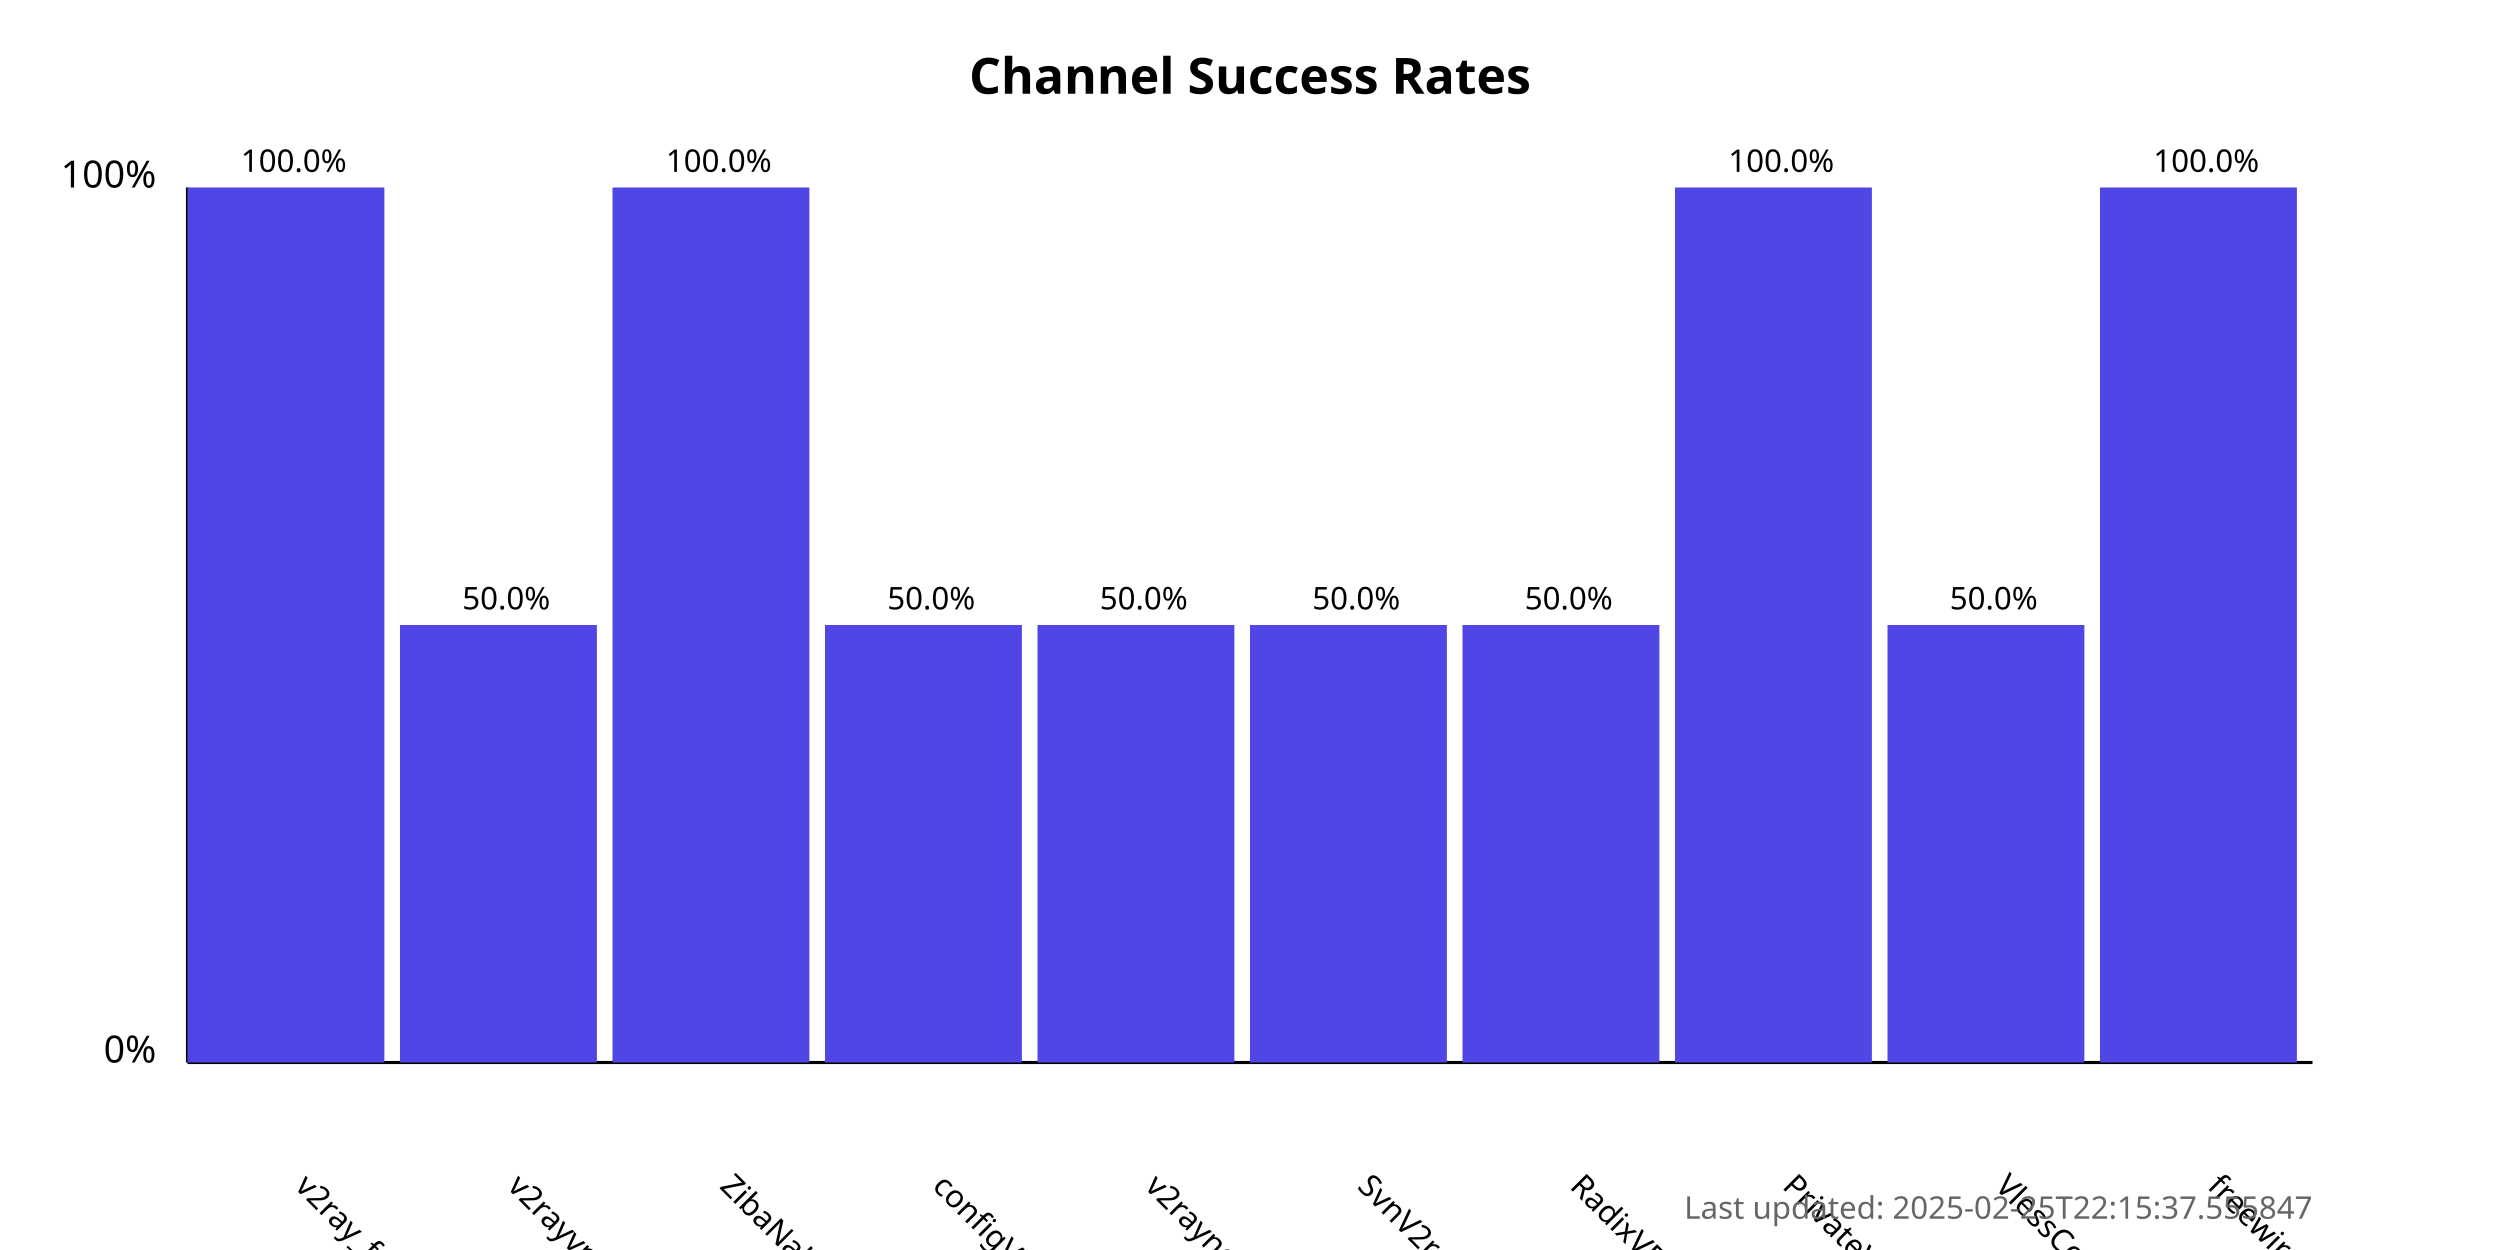
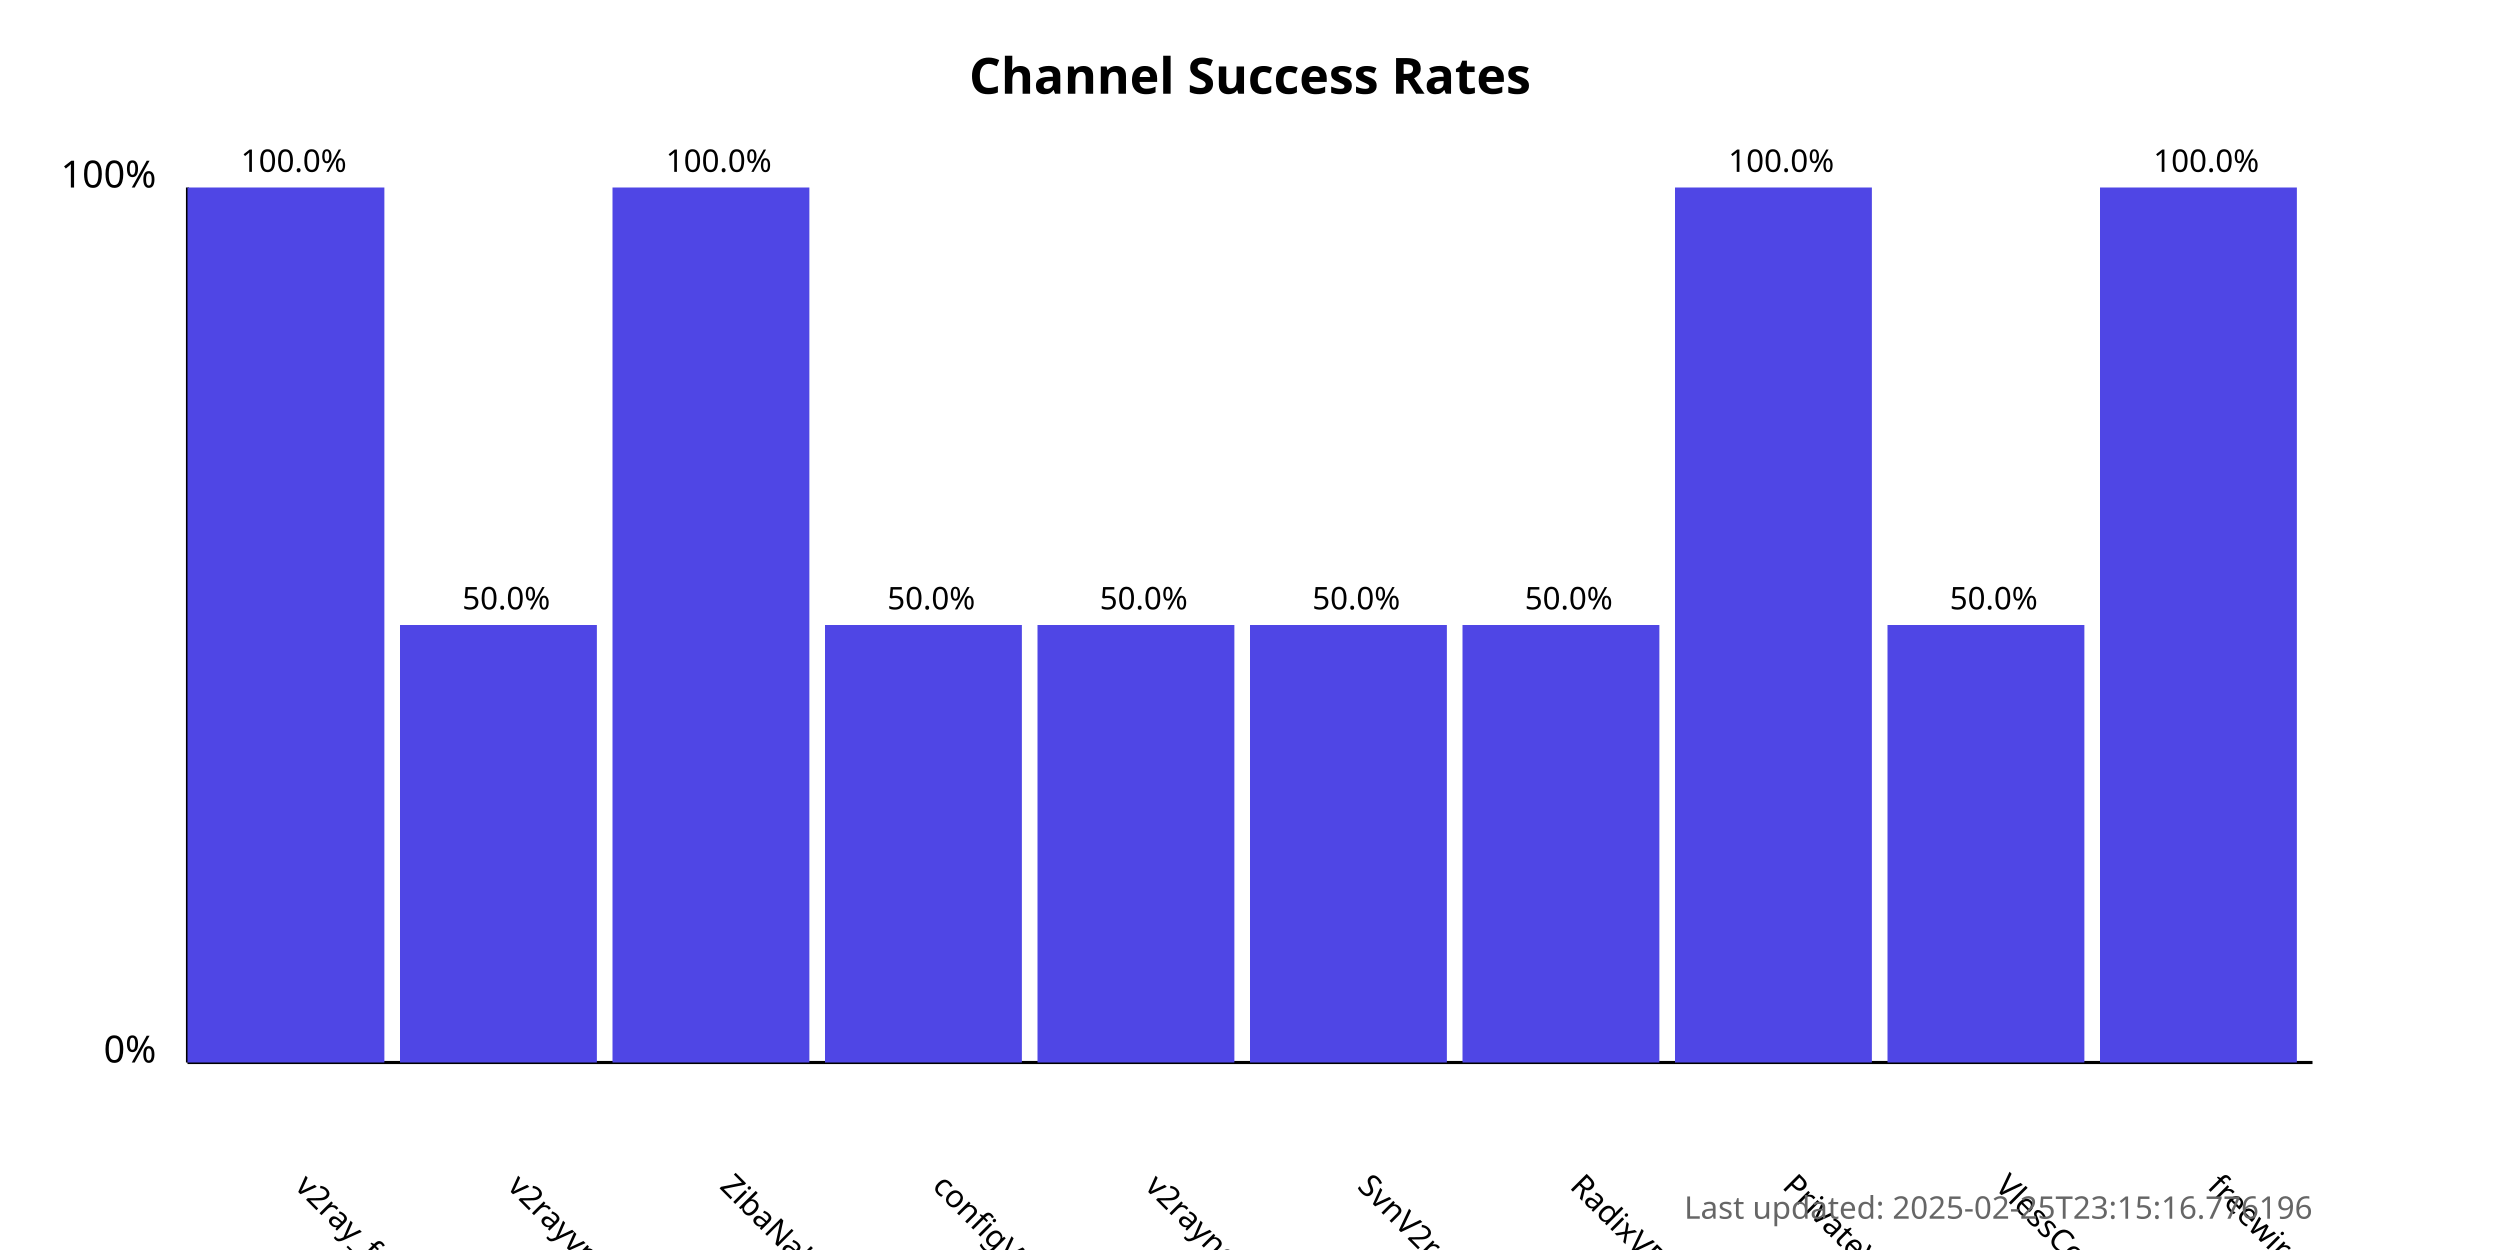
<svg xmlns="http://www.w3.org/2000/svg" width="800" height="400">
  <style>
            .chart-title { font: bold 16px sans-serif; }
            .axis-label { font: 12px sans-serif; }
            .tick-label { font: 10px sans-serif; }
            .bar { fill: #4f46e5; }
            .bar:hover { fill: #6366f1; }
            .timestamp { font: 10px sans-serif; fill: #666; }
        </style>
  <text x="400.0" y="30" text-anchor="middle" class="chart-title">
            Channel Success Rates
        </text>
  <line x1="60" y1="340" x2="60" y2="60" stroke="black" stroke-width="1" />
  <line x1="60" y1="340" x2="740" y2="340" stroke="black" stroke-width="1" />
  <text x="50" y="340" text-anchor="end" class="axis-label">0%</text>
  <text x="50" y="60" text-anchor="end" class="axis-label">100%</text>
  <g>
    <rect x="60" y="60.0" width="63.0" height="280.0" class="bar" />
    <text x="94.0" y="380" transform="rotate(45, 94.0, 380)" text-anchor="start" class="tick-label">
                v2ray_free_conf
            </text>
    <text x="94.0" y="55.0" text-anchor="middle" class="tick-label">
                100.0%
            </text>
  </g>
  <g>
    <rect x="128.0" y="200.0" width="63.0" height="140.0" class="bar" />
    <text x="162.0" y="380" transform="rotate(45, 162.0, 380)" text-anchor="start" class="tick-label">
                v2rayvpno
            </text>
    <text x="162.0" y="195.0" text-anchor="middle" class="tick-label">
                50.0%
            </text>
  </g>
  <g>
    <rect x="196.0" y="60.0" width="63.0" height="280.0" class="bar" />
    <text x="230.0" y="380" transform="rotate(45, 230.0, 380)" text-anchor="start" class="tick-label">
                ZibaNabz
            </text>
    <text x="230.0" y="55.0" text-anchor="middle" class="tick-label">
                100.0%
            </text>
  </g>
  <g>
    <rect x="264.0" y="200.0" width="63.0" height="140.0" class="bar" />
    <text x="298.0" y="380" transform="rotate(45, 298.0, 380)" text-anchor="start" class="tick-label">
                configV2rayForFree
            </text>
    <text x="298.0" y="195.0" text-anchor="middle" class="tick-label">
                50.0%
            </text>
  </g>
  <g>
    <rect x="332.0" y="200.0" width="63.0" height="140.0" class="bar" />
    <text x="366.0" y="380" transform="rotate(45, 366.0, 380)" text-anchor="start" class="tick-label">
                v2rayngvpn
            </text>
    <text x="366.0" y="195.0" text-anchor="middle" class="tick-label">
                50.0%
            </text>
  </g>
  <g>
    <rect x="400.0" y="200.0" width="63.0" height="140.0" class="bar" />
    <text x="434.0" y="380" transform="rotate(45, 434.0, 380)" text-anchor="start" class="tick-label">
                SvnV2ray
            </text>
    <text x="434.0" y="195.0" text-anchor="middle" class="tick-label">
                50.0%
            </text>
  </g>
  <g>
    <rect x="468.0" y="200.0" width="63.0" height="140.0" class="bar" />
    <text x="502.0" y="380" transform="rotate(45, 502.0, 380)" text-anchor="start" class="tick-label">
                RadixVPN
            </text>
    <text x="502.0" y="195.0" text-anchor="middle" class="tick-label">
                50.0%
            </text>
  </g>
  <g>
    <rect x="536.0" y="60.0" width="63.0" height="280.0" class="bar" />
    <text x="570.0" y="380" transform="rotate(45, 570.0, 380)" text-anchor="start" class="tick-label">
                PrivateVPNs
            </text>
    <text x="570.0" y="55.0" text-anchor="middle" class="tick-label">
                100.0%
            </text>
  </g>
  <g>
    <rect x="604.0" y="200.0" width="63.0" height="140.0" class="bar" />
    <text x="638.0" y="380" transform="rotate(45, 638.0, 380)" text-anchor="start" class="tick-label">
                VlessConfig
            </text>
    <text x="638.0" y="195.0" text-anchor="middle" class="tick-label">
                50.0%
            </text>
  </g>
  <g>
    <rect x="672.0" y="60.0" width="63.0" height="280.0" class="bar" />
    <text x="706.0" y="380" transform="rotate(45, 706.0, 380)" text-anchor="start" class="tick-label">
                freewireguard
            </text>
    <text x="706.0" y="55.0" text-anchor="middle" class="tick-label">
                100.0%
            </text>
  </g>
  <text x="740" y="390" text-anchor="end" class="timestamp">
-             Last updated: 2025-02-25T22:15:37.555847
+             Last updated: 2025-02-25T23:15:16.776196
        </text>
</svg>
